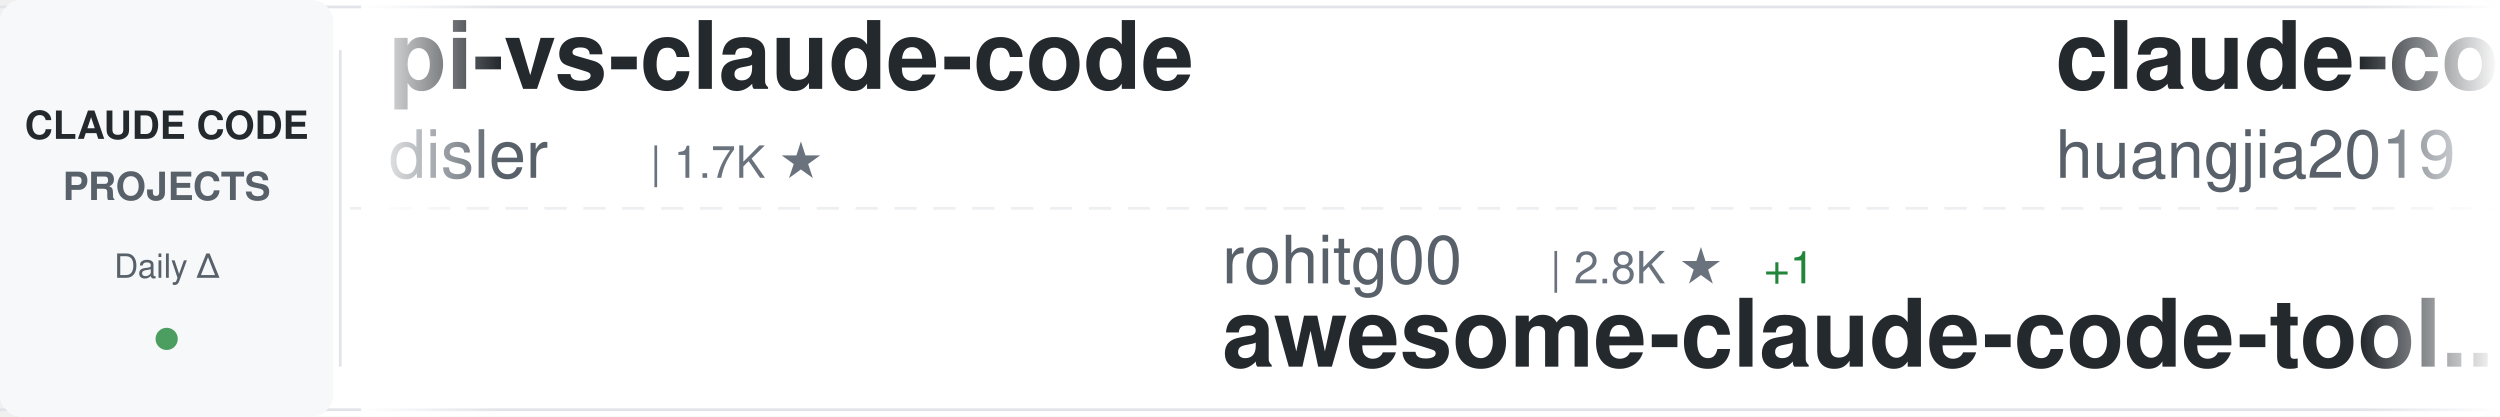
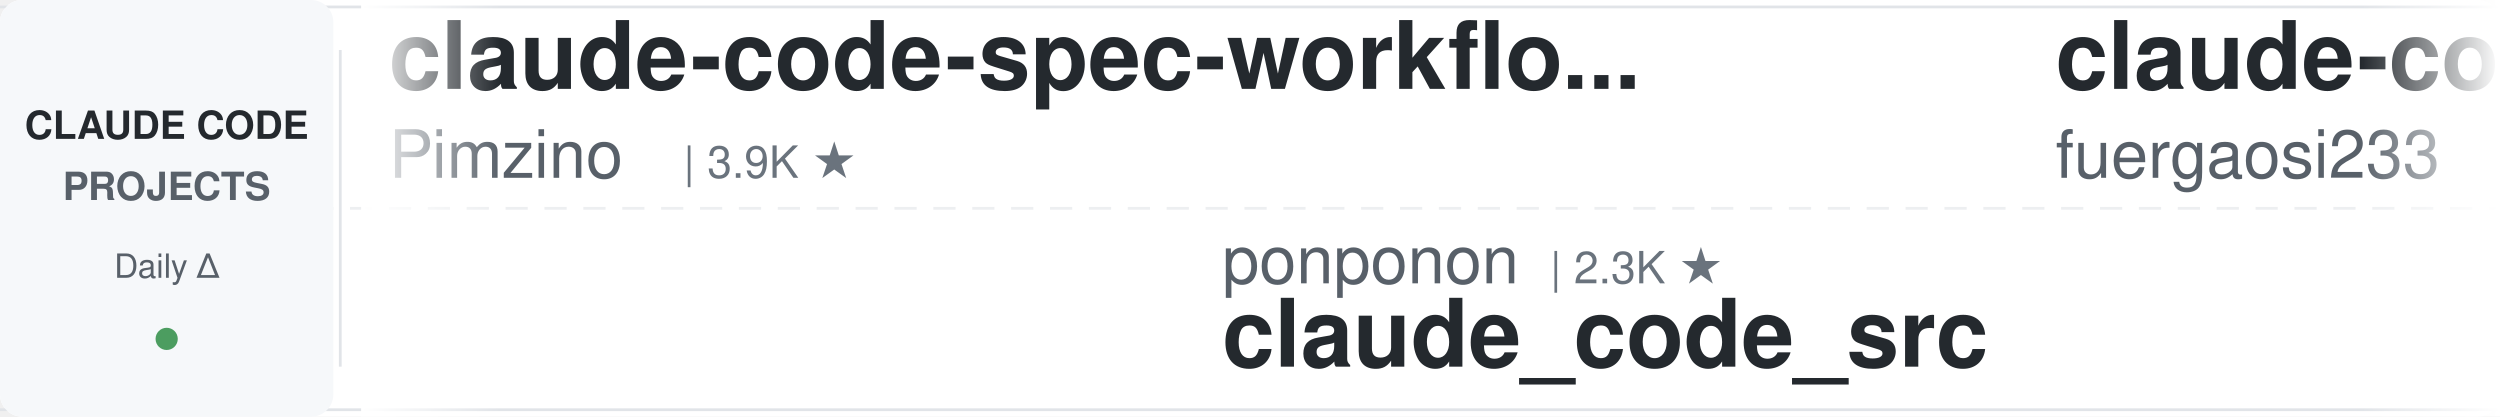
<svg xmlns="http://www.w3.org/2000/svg" width="900" height="150">
  <defs>
    <linearGradient id="awesomeLeftFade" x1="0%" y1="0%" x2="100%" y2="0%">
      <stop offset="0%" style="stop-color:#ffffff;stop-opacity:1" />
      <stop offset="100%" style="stop-color:#ffffff;stop-opacity:0" />
    </linearGradient>
    <linearGradient id="awesomeRightFade" x1="0%" y1="0%" x2="100%" y2="0%">
      <stop offset="0%" style="stop-color:#ffffff;stop-opacity:0" />
      <stop offset="100%" style="stop-color:#ffffff;stop-opacity:1" />
    </linearGradient>
  </defs>
  <rect width="900" height="150" fill="#ffffff" rx="8" />
  <rect x="0" y="2" width="900" height="1" fill="#e1e4e8" />
  <rect x="0" y="147" width="900" height="1" fill="#e1e4e8" />
  <line x1="0" y1="75" x2="900" y2="75" stroke="#e1e4e8" stroke-width="1" stroke-dasharray="8 6" opacity="0.6" />
  <rect x="0" y="0" width="120" height="150" fill="#f6f8fa" rx="8" />
  <text x="60" y="50" font-family="-apple-system, BlinkMacSystemFont, 'Segoe UI', Helvetica, Arial, sans-serif" font-size="14" font-weight="600" fill="#24292e" text-anchor="middle">CLAUDE CODE</text>
  <text x="60" y="72" font-family="-apple-system, BlinkMacSystemFont, 'Segoe UI', Helvetica, Arial, sans-serif" font-size="14" font-weight="600" fill="#586069" text-anchor="middle">PROJECTS</text>
  <text x="60" y="100" font-family="-apple-system, BlinkMacSystemFont, 'Segoe UI', Helvetica, Arial, sans-serif" font-size="12" font-weight="500" fill="#586069" text-anchor="middle">Daily Δ</text>
  <circle cx="60" cy="122" r="4" fill="#22863a" opacity="0.8" />
  <rect x="122" y="18" width="1" height="114" fill="#e1e4e8" />
  <clipPath id="awesomeTickerClip">
    <rect x="130" y="0" width="770" height="150" />
  </clipPath>
  <g clip-path="url(#awesomeTickerClip)">
    <g id="awesomeTickerItems">
      <animateTransform attributeName="transform" attributeType="XML" type="translate" from="0 0" to="-3000 0" dur="54s" repeatCount="indefinite" />
      <g transform="translate(0, 0)">
-         <text x="140" y="32" font-family="-apple-system, BlinkMacSystemFont, 'Segoe UI', Helvetica, Arial, sans-serif" font-size="34" font-weight="600" fill="#24292e">pi-vs-claude-code</text>
-         <text x="140" y="64" font-family="-apple-system, BlinkMacSystemFont, 'Segoe UI', Helvetica, Arial, sans-serif" font-size="24" font-weight="400" fill="#586069">disler</text>
-         <text x="234" y="64" font-family="-apple-system, BlinkMacSystemFont, 'Segoe UI', Helvetica, Arial, sans-serif" font-size="16" font-weight="500" fill="#6a737d">| 1.7K ★</text>
+         <text x="140" y="32" font-family="-apple-system, BlinkMacSystemFont, 'Segoe UI', Helvetica, Arial, sans-serif" font-size="34" font-weight="600" fill="#24292e">claude-code-spec-workflo...</text>
+         <text x="140" y="64" font-family="-apple-system, BlinkMacSystemFont, 'Segoe UI', Helvetica, Arial, sans-serif" font-size="24" font-weight="400" fill="#586069">Pimzino</text>
+         <text x="246" y="64" font-family="-apple-system, BlinkMacSystemFont, 'Segoe UI', Helvetica, Arial, sans-serif" font-size="16" font-weight="500" fill="#6a737d">| 3.9K ★</text>
      </g>
      <g transform="translate(300, 0)">
-         <text x="140" y="102" font-family="-apple-system, BlinkMacSystemFont, 'Segoe UI', Helvetica, Arial, sans-serif" font-size="24" font-weight="400" fill="#586069">rohitg00</text>
-         <text x="258" y="102" font-family="-apple-system, BlinkMacSystemFont, 'Segoe UI', Helvetica, Arial, sans-serif" font-size="16" font-weight="500" fill="#6a737d">| 2.8K ★</text>
-         <text x="335" y="102" font-family="-apple-system, BlinkMacSystemFont, 'Segoe UI', Helvetica, Arial, sans-serif" font-size="16" font-weight="500" fill="#22863a"> +1</text>
-         <text x="140" y="132" font-family="-apple-system, BlinkMacSystemFont, 'Segoe UI', Helvetica, Arial, sans-serif" font-size="34" font-weight="600" fill="#24292e">awesome-claude-code-tool...</text>
+         <text x="140" y="102" font-family="-apple-system, BlinkMacSystemFont, 'Segoe UI', Helvetica, Arial, sans-serif" font-size="24" font-weight="400" fill="#586069">ponponon</text>
+         <text x="258" y="102" font-family="-apple-system, BlinkMacSystemFont, 'Segoe UI', Helvetica, Arial, sans-serif" font-size="16" font-weight="500" fill="#6a737d">| 2.3K ★</text>
+         <text x="140" y="132" font-family="-apple-system, BlinkMacSystemFont, 'Segoe UI', Helvetica, Arial, sans-serif" font-size="34" font-weight="600" fill="#24292e">claude_code_src</text>
      </g>
      <g transform="translate(600, 0)">
-         <text x="140" y="32" font-family="-apple-system, BlinkMacSystemFont, 'Segoe UI', Helvetica, Arial, sans-serif" font-size="34" font-weight="600" fill="#24292e">claude-code-engineering</text>
-         <text x="140" y="64" font-family="-apple-system, BlinkMacSystemFont, 'Segoe UI', Helvetica, Arial, sans-serif" font-size="24" font-weight="400" fill="#586069">huangjia2019</text>
-         <text x="306" y="64" font-family="-apple-system, BlinkMacSystemFont, 'Segoe UI', Helvetica, Arial, sans-serif" font-size="16" font-weight="500" fill="#6a737d">| 1.2K ★</text>
+         <text x="140" y="32" font-family="-apple-system, BlinkMacSystemFont, 'Segoe UI', Helvetica, Arial, sans-serif" font-size="34" font-weight="600" fill="#24292e">claude-code-proxy</text>
+         <text x="140" y="64" font-family="-apple-system, BlinkMacSystemFont, 'Segoe UI', Helvetica, Arial, sans-serif" font-size="24" font-weight="400" fill="#586069">fuergaosi233</text>
+         <text x="306" y="64" font-family="-apple-system, BlinkMacSystemFont, 'Segoe UI', Helvetica, Arial, sans-serif" font-size="16" font-weight="500" fill="#6a737d">| 2.8K ★</text>
      </g>
      <g transform="translate(900, 0)">
-         <text x="140" y="102" font-family="-apple-system, BlinkMacSystemFont, 'Segoe UI', Helvetica, Arial, sans-serif" font-size="24" font-weight="400" fill="#586069">Tinkeringg-Lab</text>
-         <text x="330" y="102" font-family="-apple-system, BlinkMacSystemFont, 'Segoe UI', Helvetica, Arial, sans-serif" font-size="16" font-weight="500" fill="#6a737d">| 216 ★</text>
-         <text x="140" y="132" font-family="-apple-system, BlinkMacSystemFont, 'Segoe UI', Helvetica, Arial, sans-serif" font-size="34" font-weight="600" fill="#24292e">claude-code</text>
+         <text x="140" y="102" font-family="-apple-system, BlinkMacSystemFont, 'Segoe UI', Helvetica, Arial, sans-serif" font-size="24" font-weight="400" fill="#586069">hangsman</text>
+         <text x="258" y="102" font-family="-apple-system, BlinkMacSystemFont, 'Segoe UI', Helvetica, Arial, sans-serif" font-size="16" font-weight="500" fill="#6a737d">| 799 ★</text>
+         <text x="140" y="132" font-family="-apple-system, BlinkMacSystemFont, 'Segoe UI', Helvetica, Arial, sans-serif" font-size="34" font-weight="600" fill="#24292e">claude-code-source</text>
      </g>
      <g transform="translate(1200, 0)">
-         <text x="140" y="32" font-family="-apple-system, BlinkMacSystemFont, 'Segoe UI', Helvetica, Arial, sans-serif" font-size="34" font-weight="600" fill="#24292e">claude-code</text>
-         <text x="140" y="64" font-family="-apple-system, BlinkMacSystemFont, 'Segoe UI', Helvetica, Arial, sans-serif" font-size="24" font-weight="400" fill="#586069">codeaashu</text>
-         <text x="270" y="64" font-family="-apple-system, BlinkMacSystemFont, 'Segoe UI', Helvetica, Arial, sans-serif" font-size="16" font-weight="500" fill="#6a737d">| 3.4K ★</text>
+         <text x="140" y="32" font-family="-apple-system, BlinkMacSystemFont, 'Segoe UI', Helvetica, Arial, sans-serif" font-size="34" font-weight="600" fill="#24292e">Claude-code</text>
+         <text x="140" y="64" font-family="-apple-system, BlinkMacSystemFont, 'Segoe UI', Helvetica, Arial, sans-serif" font-size="24" font-weight="400" fill="#586069">zstmfhy</text>
+         <text x="246" y="64" font-family="-apple-system, BlinkMacSystemFont, 'Segoe UI', Helvetica, Arial, sans-serif" font-size="16" font-weight="500" fill="#6a737d">| 188 ★</text>
      </g>
      <g transform="translate(1500, 0)">
-         <text x="140" y="102" font-family="-apple-system, BlinkMacSystemFont, 'Segoe UI', Helvetica, Arial, sans-serif" font-size="24" font-weight="400" fill="#586069">isboyjc</text>
-         <text x="246" y="102" font-family="-apple-system, BlinkMacSystemFont, 'Segoe UI', Helvetica, Arial, sans-serif" font-size="16" font-weight="500" fill="#6a737d">| 162 ★</text>
-         <text x="140" y="132" font-family="-apple-system, BlinkMacSystemFont, 'Segoe UI', Helvetica, Arial, sans-serif" font-size="34" font-weight="600" fill="#24292e">claude-code</text>
+         <text x="140" y="102" font-family="-apple-system, BlinkMacSystemFont, 'Segoe UI', Helvetica, Arial, sans-serif" font-size="24" font-weight="400" fill="#586069">zebbern</text>
+         <text x="246" y="102" font-family="-apple-system, BlinkMacSystemFont, 'Segoe UI', Helvetica, Arial, sans-serif" font-size="16" font-weight="500" fill="#6a737d">| 4.7K ★</text>
+         <text x="323" y="102" font-family="-apple-system, BlinkMacSystemFont, 'Segoe UI', Helvetica, Arial, sans-serif" font-size="16" font-weight="500" fill="#22863a"> +1</text>
+         <text x="140" y="132" font-family="-apple-system, BlinkMacSystemFont, 'Segoe UI', Helvetica, Arial, sans-serif" font-size="34" font-weight="600" fill="#24292e">claude-code-guide</text>
      </g>
      <g transform="translate(1800, 0)">
-         <text x="140" y="32" font-family="-apple-system, BlinkMacSystemFont, 'Segoe UI', Helvetica, Arial, sans-serif" font-size="34" font-weight="600" fill="#24292e">claude-code-workflows</text>
-         <text x="140" y="64" font-family="-apple-system, BlinkMacSystemFont, 'Segoe UI', Helvetica, Arial, sans-serif" font-size="24" font-weight="400" fill="#586069">OneRedOak</text>
-         <text x="270" y="64" font-family="-apple-system, BlinkMacSystemFont, 'Segoe UI', Helvetica, Arial, sans-serif" font-size="16" font-weight="500" fill="#6a737d">| 3.9K ★</text>
-         <text x="347" y="64" font-family="-apple-system, BlinkMacSystemFont, 'Segoe UI', Helvetica, Arial, sans-serif" font-size="16" font-weight="500" fill="#22863a"> +2</text>
+         <text x="140" y="32" font-family="-apple-system, BlinkMacSystemFont, 'Segoe UI', Helvetica, Arial, sans-serif" font-size="34" font-weight="600" fill="#24292e">edmunds-claude-code</text>
+         <text x="140" y="64" font-family="-apple-system, BlinkMacSystemFont, 'Segoe UI', Helvetica, Arial, sans-serif" font-size="24" font-weight="400" fill="#586069">edmund-io</text>
+         <text x="270" y="64" font-family="-apple-system, BlinkMacSystemFont, 'Segoe UI', Helvetica, Arial, sans-serif" font-size="16" font-weight="500" fill="#6a737d">| 1.5K ★</text>
+         <text x="347" y="64" font-family="-apple-system, BlinkMacSystemFont, 'Segoe UI', Helvetica, Arial, sans-serif" font-size="16" font-weight="500" fill="#cb2431"> -1</text>
      </g>
      <g transform="translate(2100, 0)">
-         <text x="140" y="102" font-family="-apple-system, BlinkMacSystemFont, 'Segoe UI', Helvetica, Arial, sans-serif" font-size="24" font-weight="400" fill="#586069">Pimzino</text>
-         <text x="246" y="102" font-family="-apple-system, BlinkMacSystemFont, 'Segoe UI', Helvetica, Arial, sans-serif" font-size="16" font-weight="500" fill="#6a737d">| 3.9K ★</text>
-         <text x="140" y="132" font-family="-apple-system, BlinkMacSystemFont, 'Segoe UI', Helvetica, Arial, sans-serif" font-size="34" font-weight="600" fill="#24292e">claude-code-spec-workflo...</text>
+         <text x="140" y="102" font-family="-apple-system, BlinkMacSystemFont, 'Segoe UI', Helvetica, Arial, sans-serif" font-size="24" font-weight="400" fill="#586069">ccplugins</text>
+         <text x="270" y="102" font-family="-apple-system, BlinkMacSystemFont, 'Segoe UI', Helvetica, Arial, sans-serif" font-size="16" font-weight="500" fill="#6a737d">| 998 ★</text>
+         <text x="140" y="132" font-family="-apple-system, BlinkMacSystemFont, 'Segoe UI', Helvetica, Arial, sans-serif" font-size="34" font-weight="600" fill="#24292e">awesome-claude-code-plug...</text>
      </g>
      <g transform="translate(2400, 0)">
-         <text x="140" y="32" font-family="-apple-system, BlinkMacSystemFont, 'Segoe UI', Helvetica, Arial, sans-serif" font-size="34" font-weight="600" fill="#24292e">claude-code-source</text>
-         <text x="140" y="64" font-family="-apple-system, BlinkMacSystemFont, 'Segoe UI', Helvetica, Arial, sans-serif" font-size="24" font-weight="400" fill="#586069">JrCx7scC</text>
-         <text x="258" y="64" font-family="-apple-system, BlinkMacSystemFont, 'Segoe UI', Helvetica, Arial, sans-serif" font-size="16" font-weight="500" fill="#6a737d">| 376 ★</text>
+         <text x="140" y="32" font-family="-apple-system, BlinkMacSystemFont, 'Segoe UI', Helvetica, Arial, sans-serif" font-size="34" font-weight="600" fill="#24292e">everything-claude-code-z...</text>
+         <text x="140" y="64" font-family="-apple-system, BlinkMacSystemFont, 'Segoe UI', Helvetica, Arial, sans-serif" font-size="24" font-weight="400" fill="#586069">xu-xiang</text>
+         <text x="258" y="64" font-family="-apple-system, BlinkMacSystemFont, 'Segoe UI', Helvetica, Arial, sans-serif" font-size="16" font-weight="500" fill="#6a737d">| 2.0K ★</text>
      </g>
      <g transform="translate(2700, 0)">
-         <text x="140" y="102" font-family="-apple-system, BlinkMacSystemFont, 'Segoe UI', Helvetica, Arial, sans-serif" font-size="24" font-weight="400" fill="#586069">LING71671</text>
-         <text x="270" y="102" font-family="-apple-system, BlinkMacSystemFont, 'Segoe UI', Helvetica, Arial, sans-serif" font-size="16" font-weight="500" fill="#6a737d">| 979 ★</text>
-         <text x="140" y="132" font-family="-apple-system, BlinkMacSystemFont, 'Segoe UI', Helvetica, Arial, sans-serif" font-size="34" font-weight="600" fill="#24292e">Open-ClaudeCode</text>
+         <text x="140" y="102" font-family="-apple-system, BlinkMacSystemFont, 'Segoe UI', Helvetica, Arial, sans-serif" font-size="24" font-weight="400" fill="#586069">anthropics</text>
+         <text x="282" y="102" font-family="-apple-system, BlinkMacSystemFont, 'Segoe UI', Helvetica, Arial, sans-serif" font-size="16" font-weight="500" fill="#6a737d">| 6.8K ★</text>
+         <text x="359" y="102" font-family="-apple-system, BlinkMacSystemFont, 'Segoe UI', Helvetica, Arial, sans-serif" font-size="16" font-weight="500" fill="#22863a"> +2</text>
+         <text x="140" y="132" font-family="-apple-system, BlinkMacSystemFont, 'Segoe UI', Helvetica, Arial, sans-serif" font-size="34" font-weight="600" fill="#24292e">claude-code-security-rev...</text>
      </g>
      <g transform="translate(3000, 0)">
-         <text x="140" y="32" font-family="-apple-system, BlinkMacSystemFont, 'Segoe UI', Helvetica, Arial, sans-serif" font-size="34" font-weight="600" fill="#24292e">pi-vs-claude-code</text>
-         <text x="140" y="64" font-family="-apple-system, BlinkMacSystemFont, 'Segoe UI', Helvetica, Arial, sans-serif" font-size="24" font-weight="400" fill="#586069">disler</text>
-         <text x="234" y="64" font-family="-apple-system, BlinkMacSystemFont, 'Segoe UI', Helvetica, Arial, sans-serif" font-size="16" font-weight="500" fill="#6a737d">| 1.7K ★</text>
+         <text x="140" y="32" font-family="-apple-system, BlinkMacSystemFont, 'Segoe UI', Helvetica, Arial, sans-serif" font-size="34" font-weight="600" fill="#24292e">claude-code-spec-workflo...</text>
+         <text x="140" y="64" font-family="-apple-system, BlinkMacSystemFont, 'Segoe UI', Helvetica, Arial, sans-serif" font-size="24" font-weight="400" fill="#586069">Pimzino</text>
+         <text x="246" y="64" font-family="-apple-system, BlinkMacSystemFont, 'Segoe UI', Helvetica, Arial, sans-serif" font-size="16" font-weight="500" fill="#6a737d">| 3.9K ★</text>
      </g>
      <g transform="translate(3300, 0)">
-         <text x="140" y="102" font-family="-apple-system, BlinkMacSystemFont, 'Segoe UI', Helvetica, Arial, sans-serif" font-size="24" font-weight="400" fill="#586069">rohitg00</text>
-         <text x="258" y="102" font-family="-apple-system, BlinkMacSystemFont, 'Segoe UI', Helvetica, Arial, sans-serif" font-size="16" font-weight="500" fill="#6a737d">| 2.8K ★</text>
-         <text x="335" y="102" font-family="-apple-system, BlinkMacSystemFont, 'Segoe UI', Helvetica, Arial, sans-serif" font-size="16" font-weight="500" fill="#22863a"> +1</text>
-         <text x="140" y="132" font-family="-apple-system, BlinkMacSystemFont, 'Segoe UI', Helvetica, Arial, sans-serif" font-size="34" font-weight="600" fill="#24292e">awesome-claude-code-tool...</text>
+         <text x="140" y="102" font-family="-apple-system, BlinkMacSystemFont, 'Segoe UI', Helvetica, Arial, sans-serif" font-size="24" font-weight="400" fill="#586069">ponponon</text>
+         <text x="258" y="102" font-family="-apple-system, BlinkMacSystemFont, 'Segoe UI', Helvetica, Arial, sans-serif" font-size="16" font-weight="500" fill="#6a737d">| 2.3K ★</text>
+         <text x="140" y="132" font-family="-apple-system, BlinkMacSystemFont, 'Segoe UI', Helvetica, Arial, sans-serif" font-size="34" font-weight="600" fill="#24292e">claude_code_src</text>
      </g>
      <g transform="translate(3600, 0)">
-         <text x="140" y="32" font-family="-apple-system, BlinkMacSystemFont, 'Segoe UI', Helvetica, Arial, sans-serif" font-size="34" font-weight="600" fill="#24292e">claude-code-engineering</text>
-         <text x="140" y="64" font-family="-apple-system, BlinkMacSystemFont, 'Segoe UI', Helvetica, Arial, sans-serif" font-size="24" font-weight="400" fill="#586069">huangjia2019</text>
-         <text x="306" y="64" font-family="-apple-system, BlinkMacSystemFont, 'Segoe UI', Helvetica, Arial, sans-serif" font-size="16" font-weight="500" fill="#6a737d">| 1.2K ★</text>
+         <text x="140" y="32" font-family="-apple-system, BlinkMacSystemFont, 'Segoe UI', Helvetica, Arial, sans-serif" font-size="34" font-weight="600" fill="#24292e">claude-code-proxy</text>
+         <text x="140" y="64" font-family="-apple-system, BlinkMacSystemFont, 'Segoe UI', Helvetica, Arial, sans-serif" font-size="24" font-weight="400" fill="#586069">fuergaosi233</text>
+         <text x="306" y="64" font-family="-apple-system, BlinkMacSystemFont, 'Segoe UI', Helvetica, Arial, sans-serif" font-size="16" font-weight="500" fill="#6a737d">| 2.8K ★</text>
      </g>
      <g transform="translate(3900, 0)">
-         <text x="140" y="102" font-family="-apple-system, BlinkMacSystemFont, 'Segoe UI', Helvetica, Arial, sans-serif" font-size="24" font-weight="400" fill="#586069">Tinkeringg-Lab</text>
-         <text x="330" y="102" font-family="-apple-system, BlinkMacSystemFont, 'Segoe UI', Helvetica, Arial, sans-serif" font-size="16" font-weight="500" fill="#6a737d">| 216 ★</text>
-         <text x="140" y="132" font-family="-apple-system, BlinkMacSystemFont, 'Segoe UI', Helvetica, Arial, sans-serif" font-size="34" font-weight="600" fill="#24292e">claude-code</text>
+         <text x="140" y="102" font-family="-apple-system, BlinkMacSystemFont, 'Segoe UI', Helvetica, Arial, sans-serif" font-size="24" font-weight="400" fill="#586069">hangsman</text>
+         <text x="258" y="102" font-family="-apple-system, BlinkMacSystemFont, 'Segoe UI', Helvetica, Arial, sans-serif" font-size="16" font-weight="500" fill="#6a737d">| 799 ★</text>
+         <text x="140" y="132" font-family="-apple-system, BlinkMacSystemFont, 'Segoe UI', Helvetica, Arial, sans-serif" font-size="34" font-weight="600" fill="#24292e">claude-code-source</text>
      </g>
    </g>
  </g>
  <rect x="130" y="0" width="50" height="150" fill="url(#awesomeLeftFade)" />
  <rect x="850" y="0" width="50" height="150" fill="url(#awesomeRightFade)" />
</svg>
